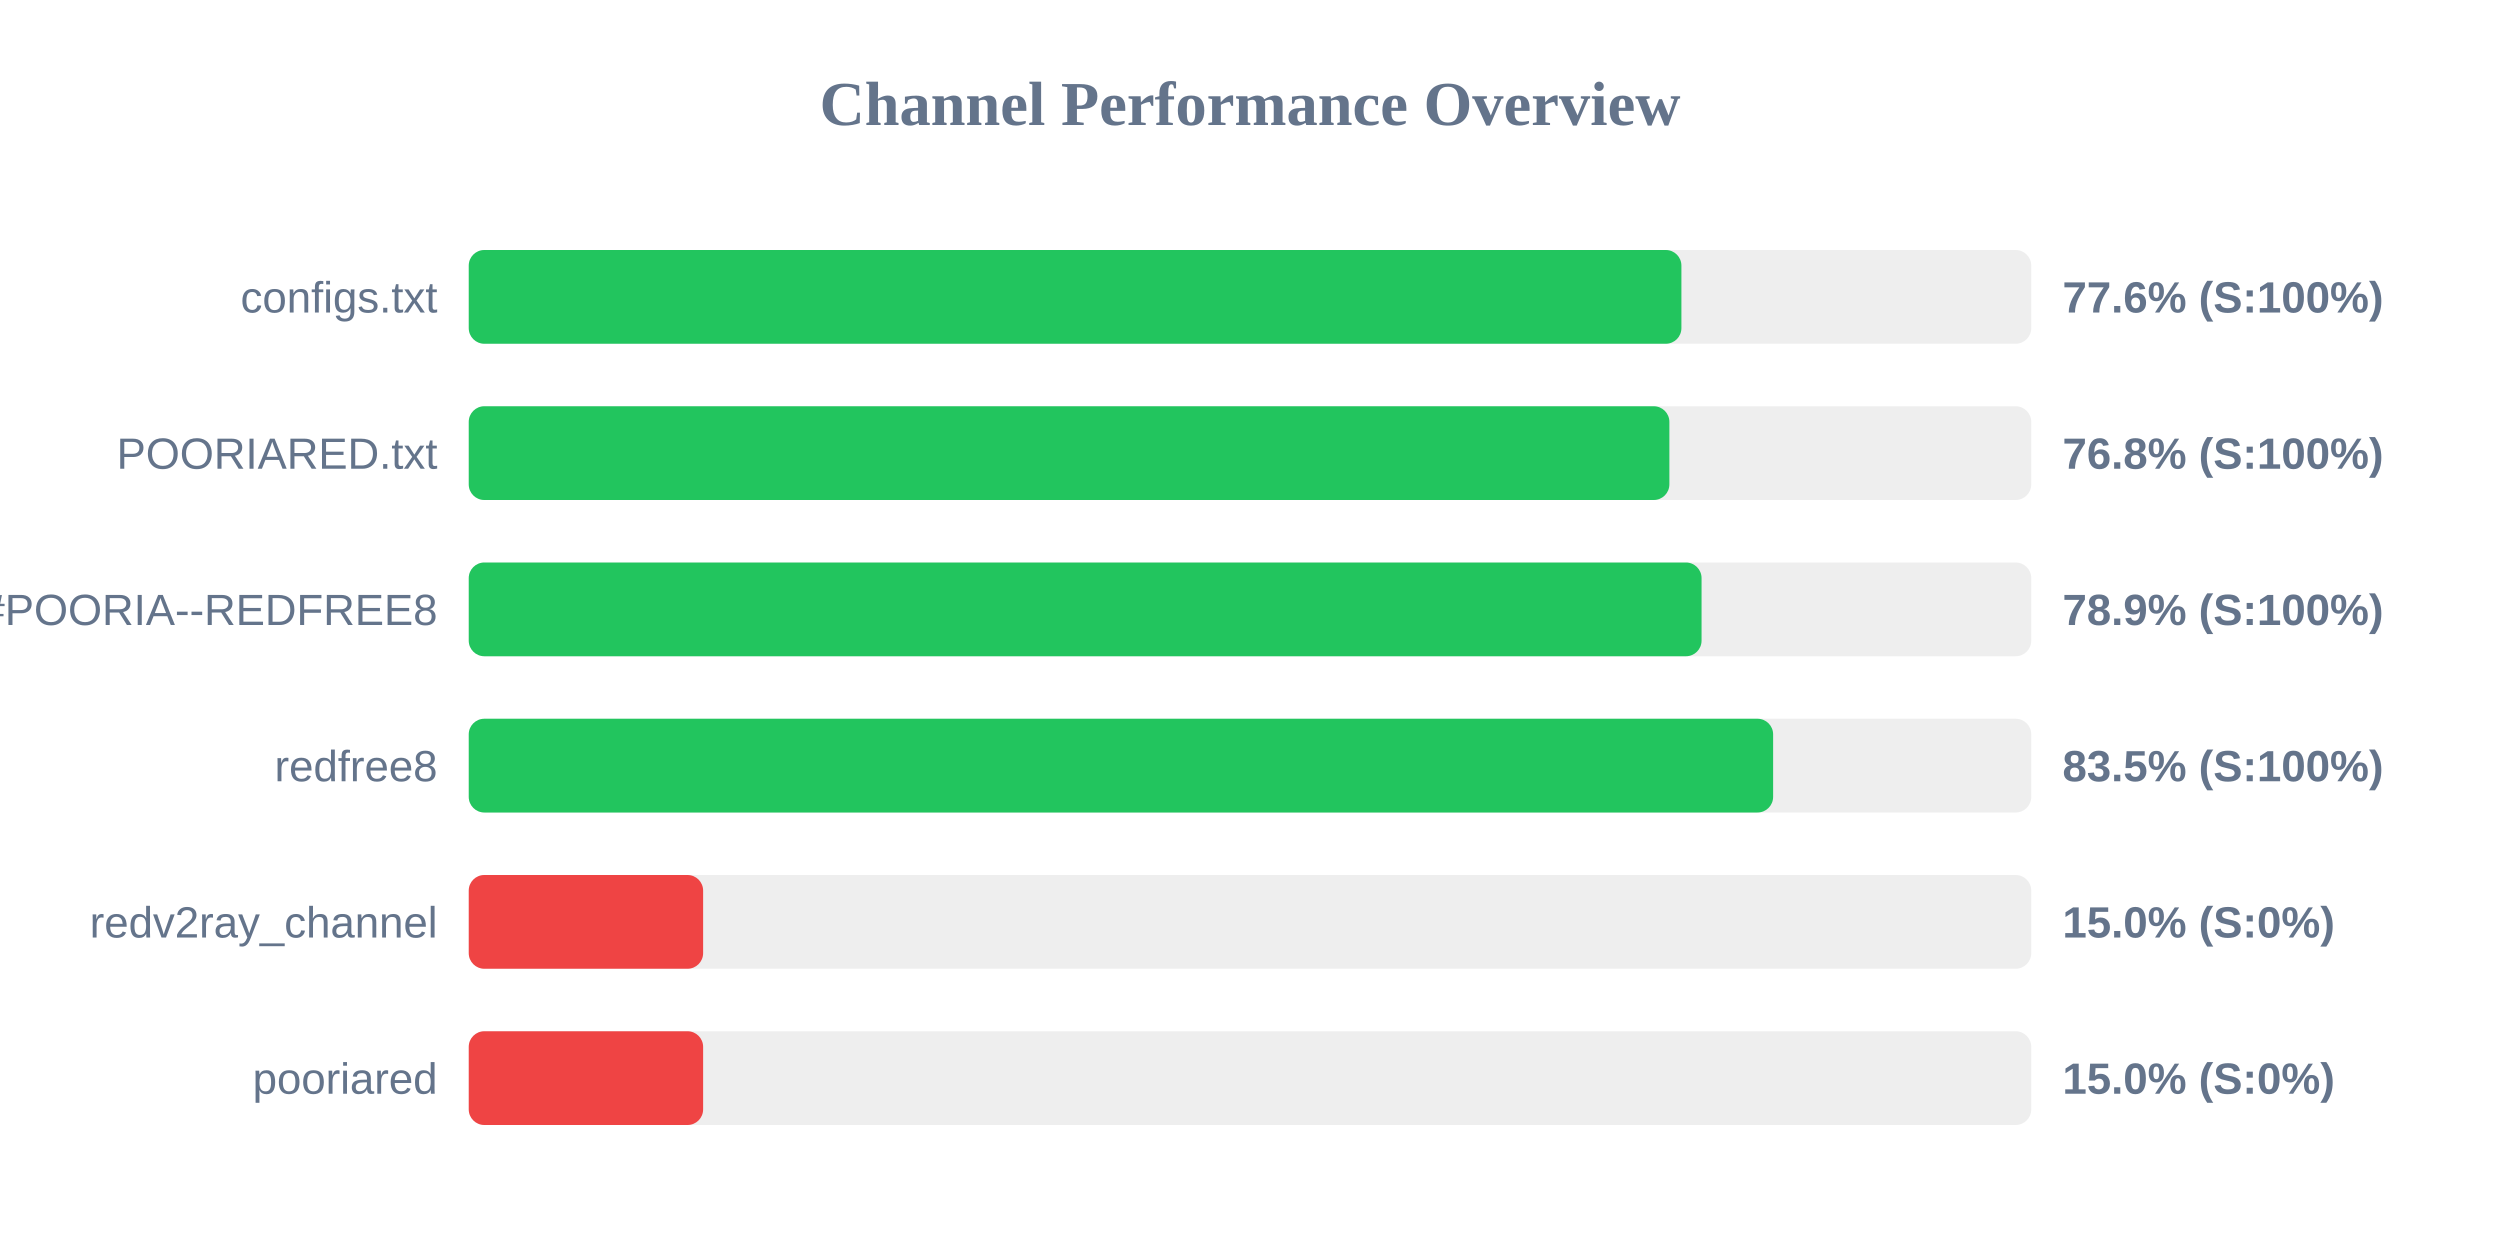
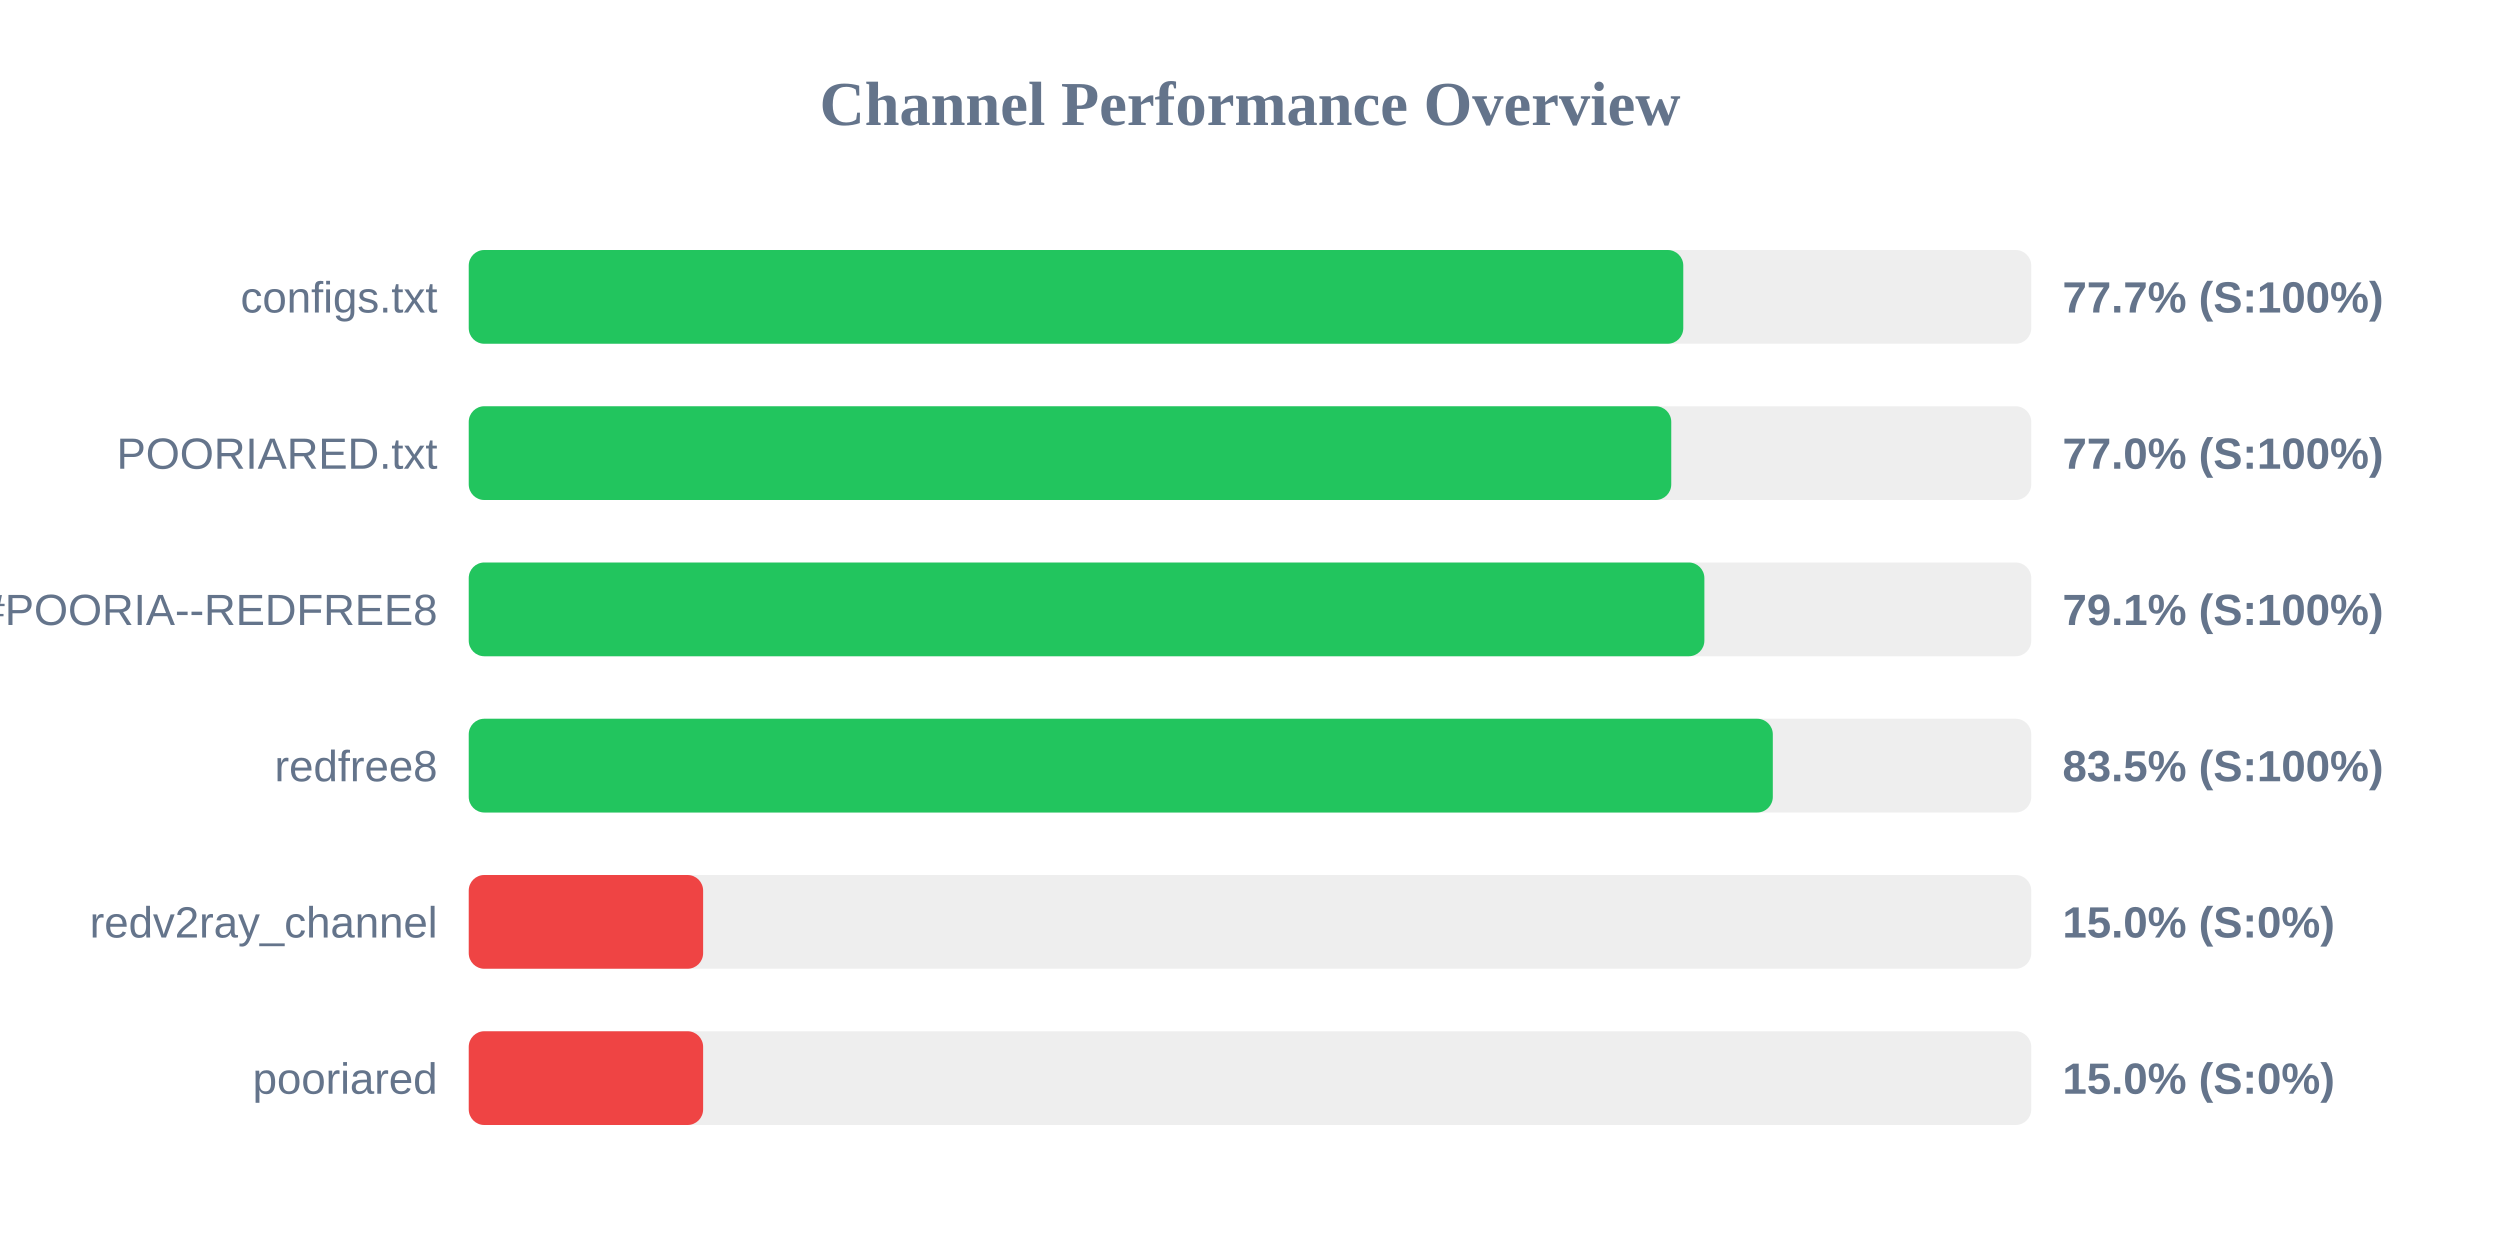
<svg xmlns="http://www.w3.org/2000/svg" width="800" height="400" version="1.1">
  <style>
        .row { font: 14px Arial; fill: #64748b; }
        .score { font: bold 14px Arial; fill: #64748b; }
    </style>
  <text x="400" y="40" text-anchor="middle" font-size="20px" font-weight="bold" fill="#64748b">Channel Performance Overview</text>
  <rect x="150" y="80" width="500" height="30" fill="#eee" rx="5" />
-   <rect x="150" y="80" width="388.05" height="30" fill="#22c55e" rx="5" />
+   <rect x="150" y="80" width="388.65" height="30" fill="#22c55e" rx="5" />
  <text x="140" y="100" text-anchor="end" class="row">configs.txt</text>
-   <text x="660" y="100" text-anchor="start" class="score">77.6% (S:100%)</text>
+   <text x="660" y="100" text-anchor="start" class="score">77.7% (S:100%)</text>
  <rect x="150" y="130" width="500" height="30" fill="#eee" rx="5" />
-   <rect x="150" y="130" width="384.2" height="30" fill="#22c55e" rx="5" />
+   <rect x="150" y="130" width="384.8" height="30" fill="#22c55e" rx="5" />
  <text x="140" y="150" text-anchor="end" class="row">POORIARED.txt</text>
-   <text x="660" y="150" text-anchor="start" class="score">76.8% (S:100%)</text>
+   <text x="660" y="150" text-anchor="start" class="score">77.0% (S:100%)</text>
  <rect x="150" y="180" width="500" height="30" fill="#eee" rx="5" />
-   <rect x="150" y="180" width="394.5" height="30" fill="#22c55e" rx="5" />
+   <rect x="150" y="180" width="395.4" height="30" fill="#22c55e" rx="5" />
  <text x="140" y="200" text-anchor="end" class="row">POORIA--REDFREE8.txt#POORIA--REDFREE8</text>
-   <text x="660" y="200" text-anchor="start" class="score">78.9% (S:100%)</text>
+   <text x="660" y="200" text-anchor="start" class="score">79.1% (S:100%)</text>
  <rect x="150" y="230" width="500" height="30" fill="#eee" rx="5" />
-   <rect x="150" y="230" width="417.4" height="30" fill="#22c55e" rx="5" />
+   <rect x="150" y="230" width="417.3" height="30" fill="#22c55e" rx="5" />
  <text x="140" y="250" text-anchor="end" class="row">redfree8</text>
  <text x="660" y="250" text-anchor="start" class="score">83.5% (S:100%)</text>
  <rect x="150" y="280" width="500" height="30" fill="#eee" rx="5" />
  <rect x="150" y="280" width="75.0" height="30" fill="#ef4444" rx="5" />
  <text x="140" y="300" text-anchor="end" class="row">redv2ray_channel</text>
  <text x="660" y="300" text-anchor="start" class="score">15.0% (S:0%)</text>
  <rect x="150" y="330" width="500" height="30" fill="#eee" rx="5" />
  <rect x="150" y="330" width="75.0" height="30" fill="#ef4444" rx="5" />
  <text x="140" y="350" text-anchor="end" class="row">pooriared</text>
  <text x="660" y="350" text-anchor="start" class="score">15.0% (S:0%)</text>
</svg>
